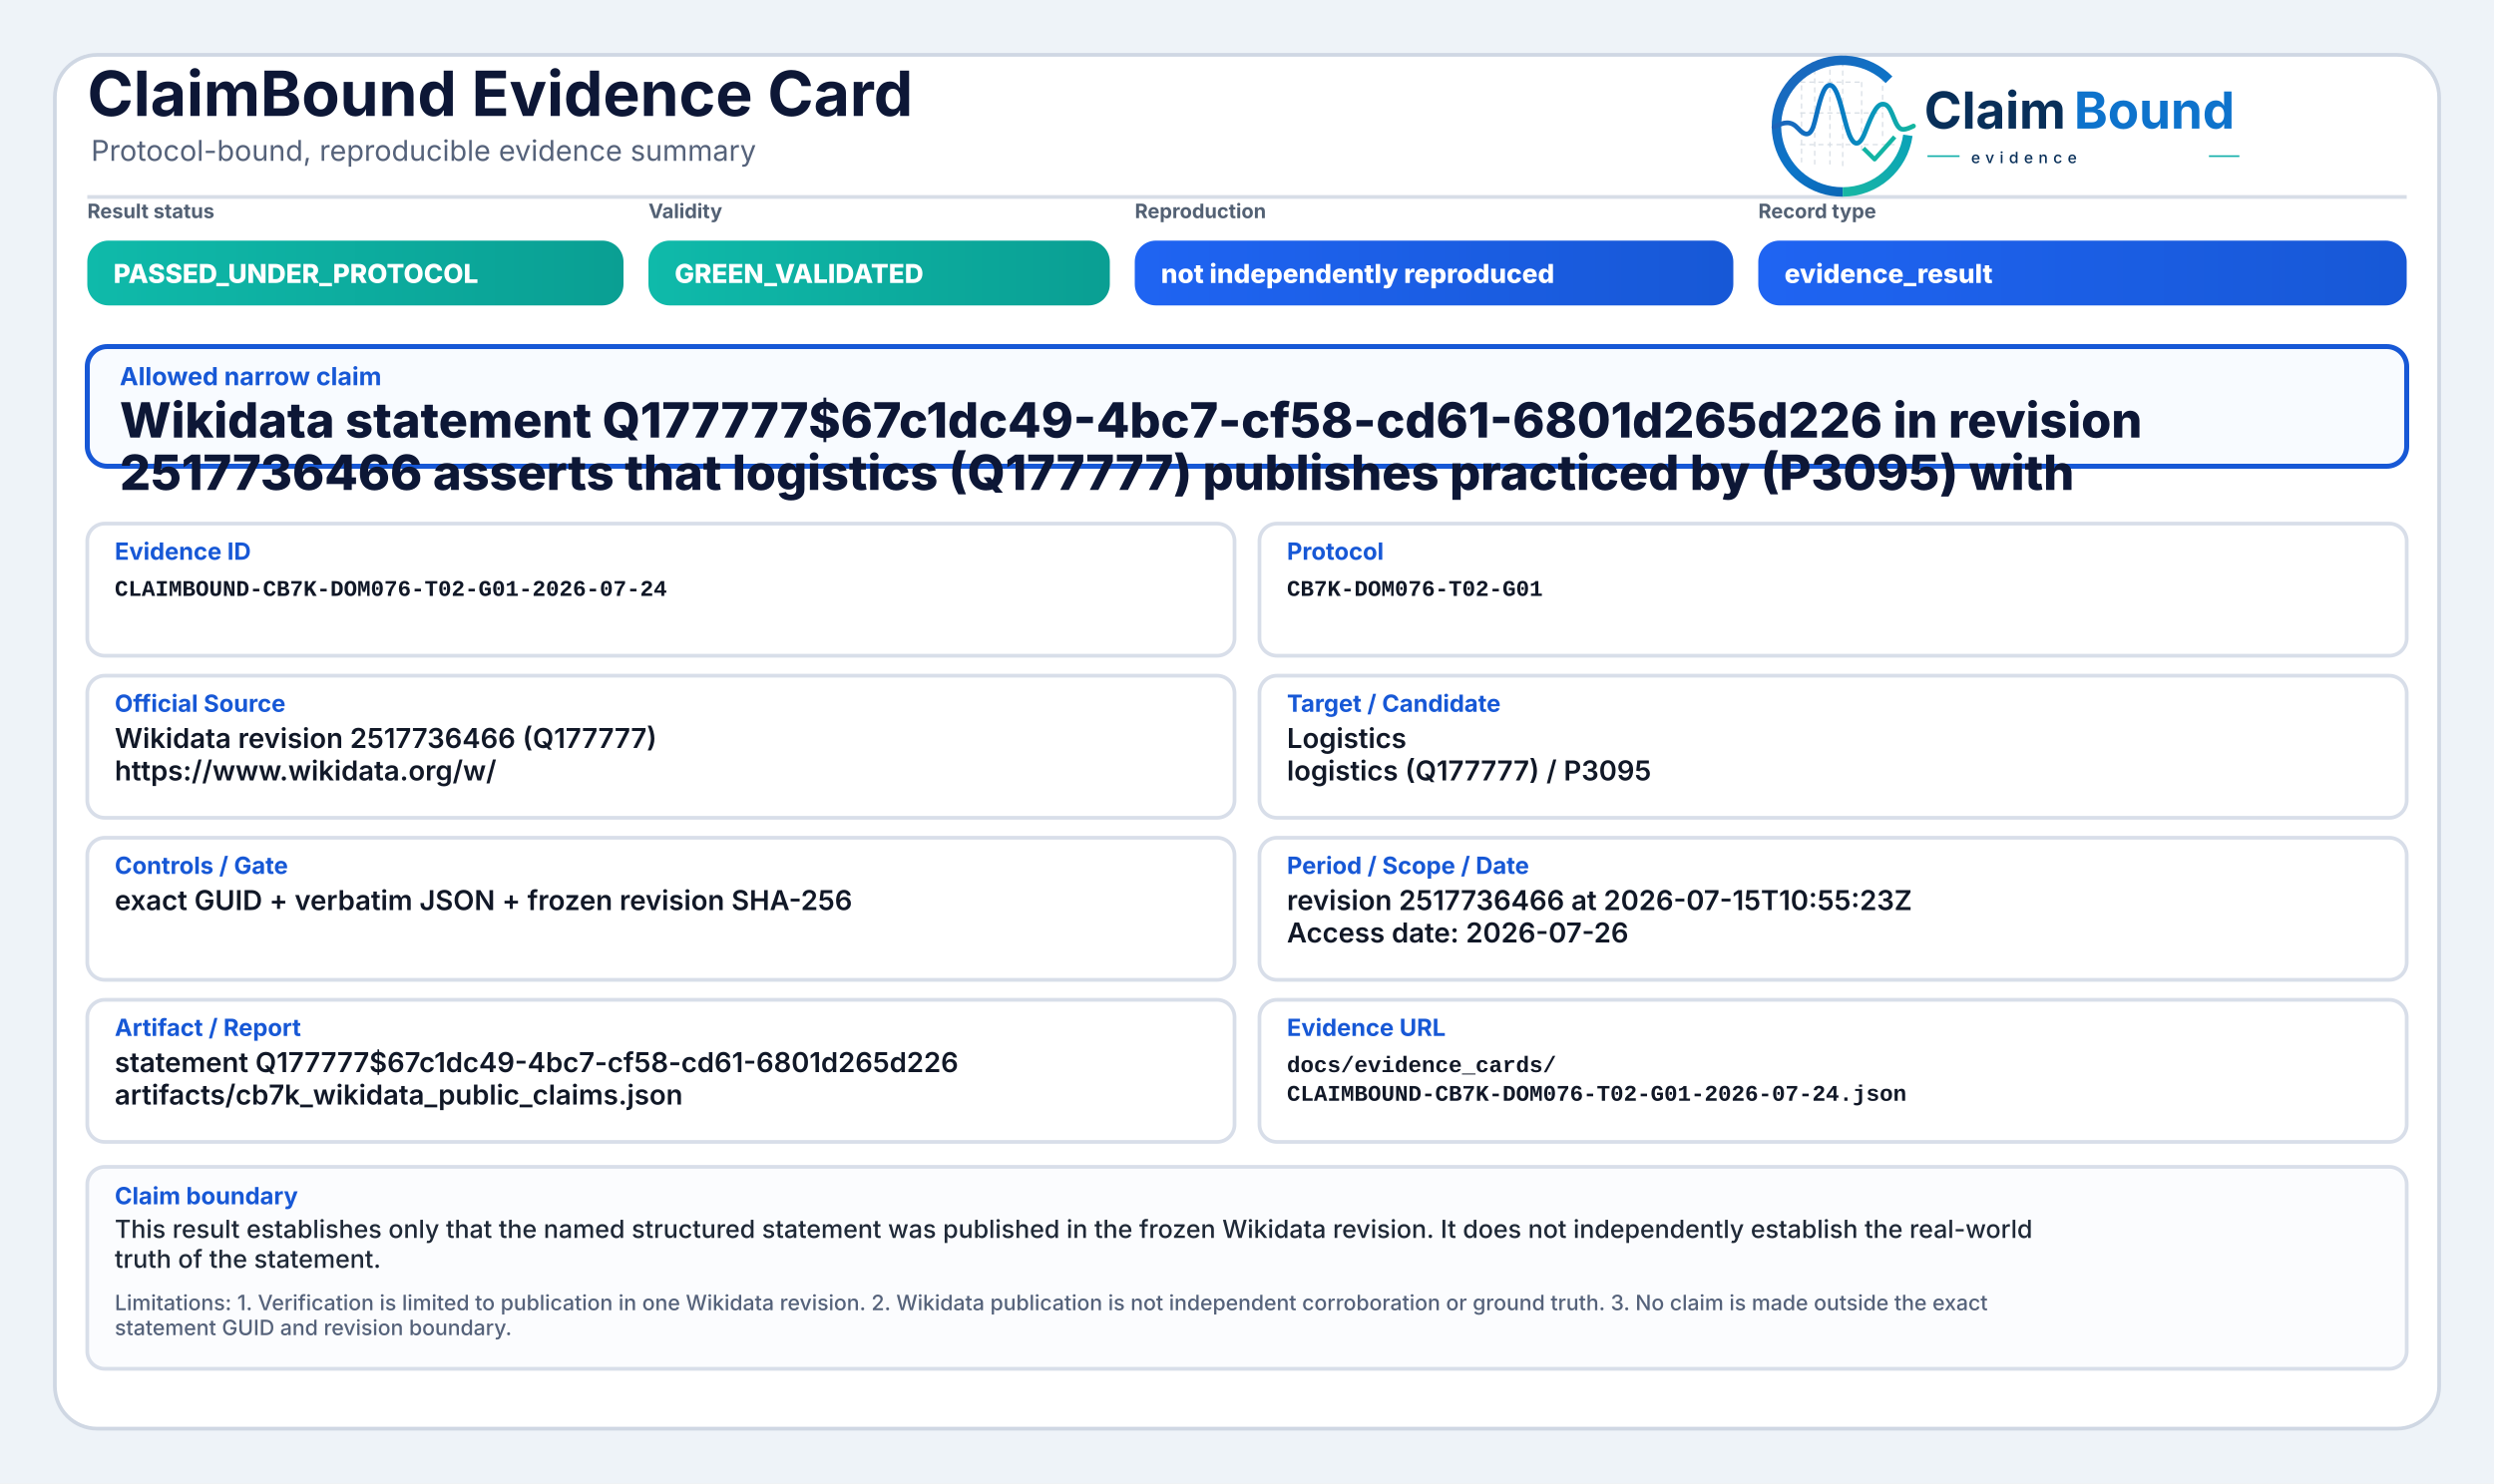
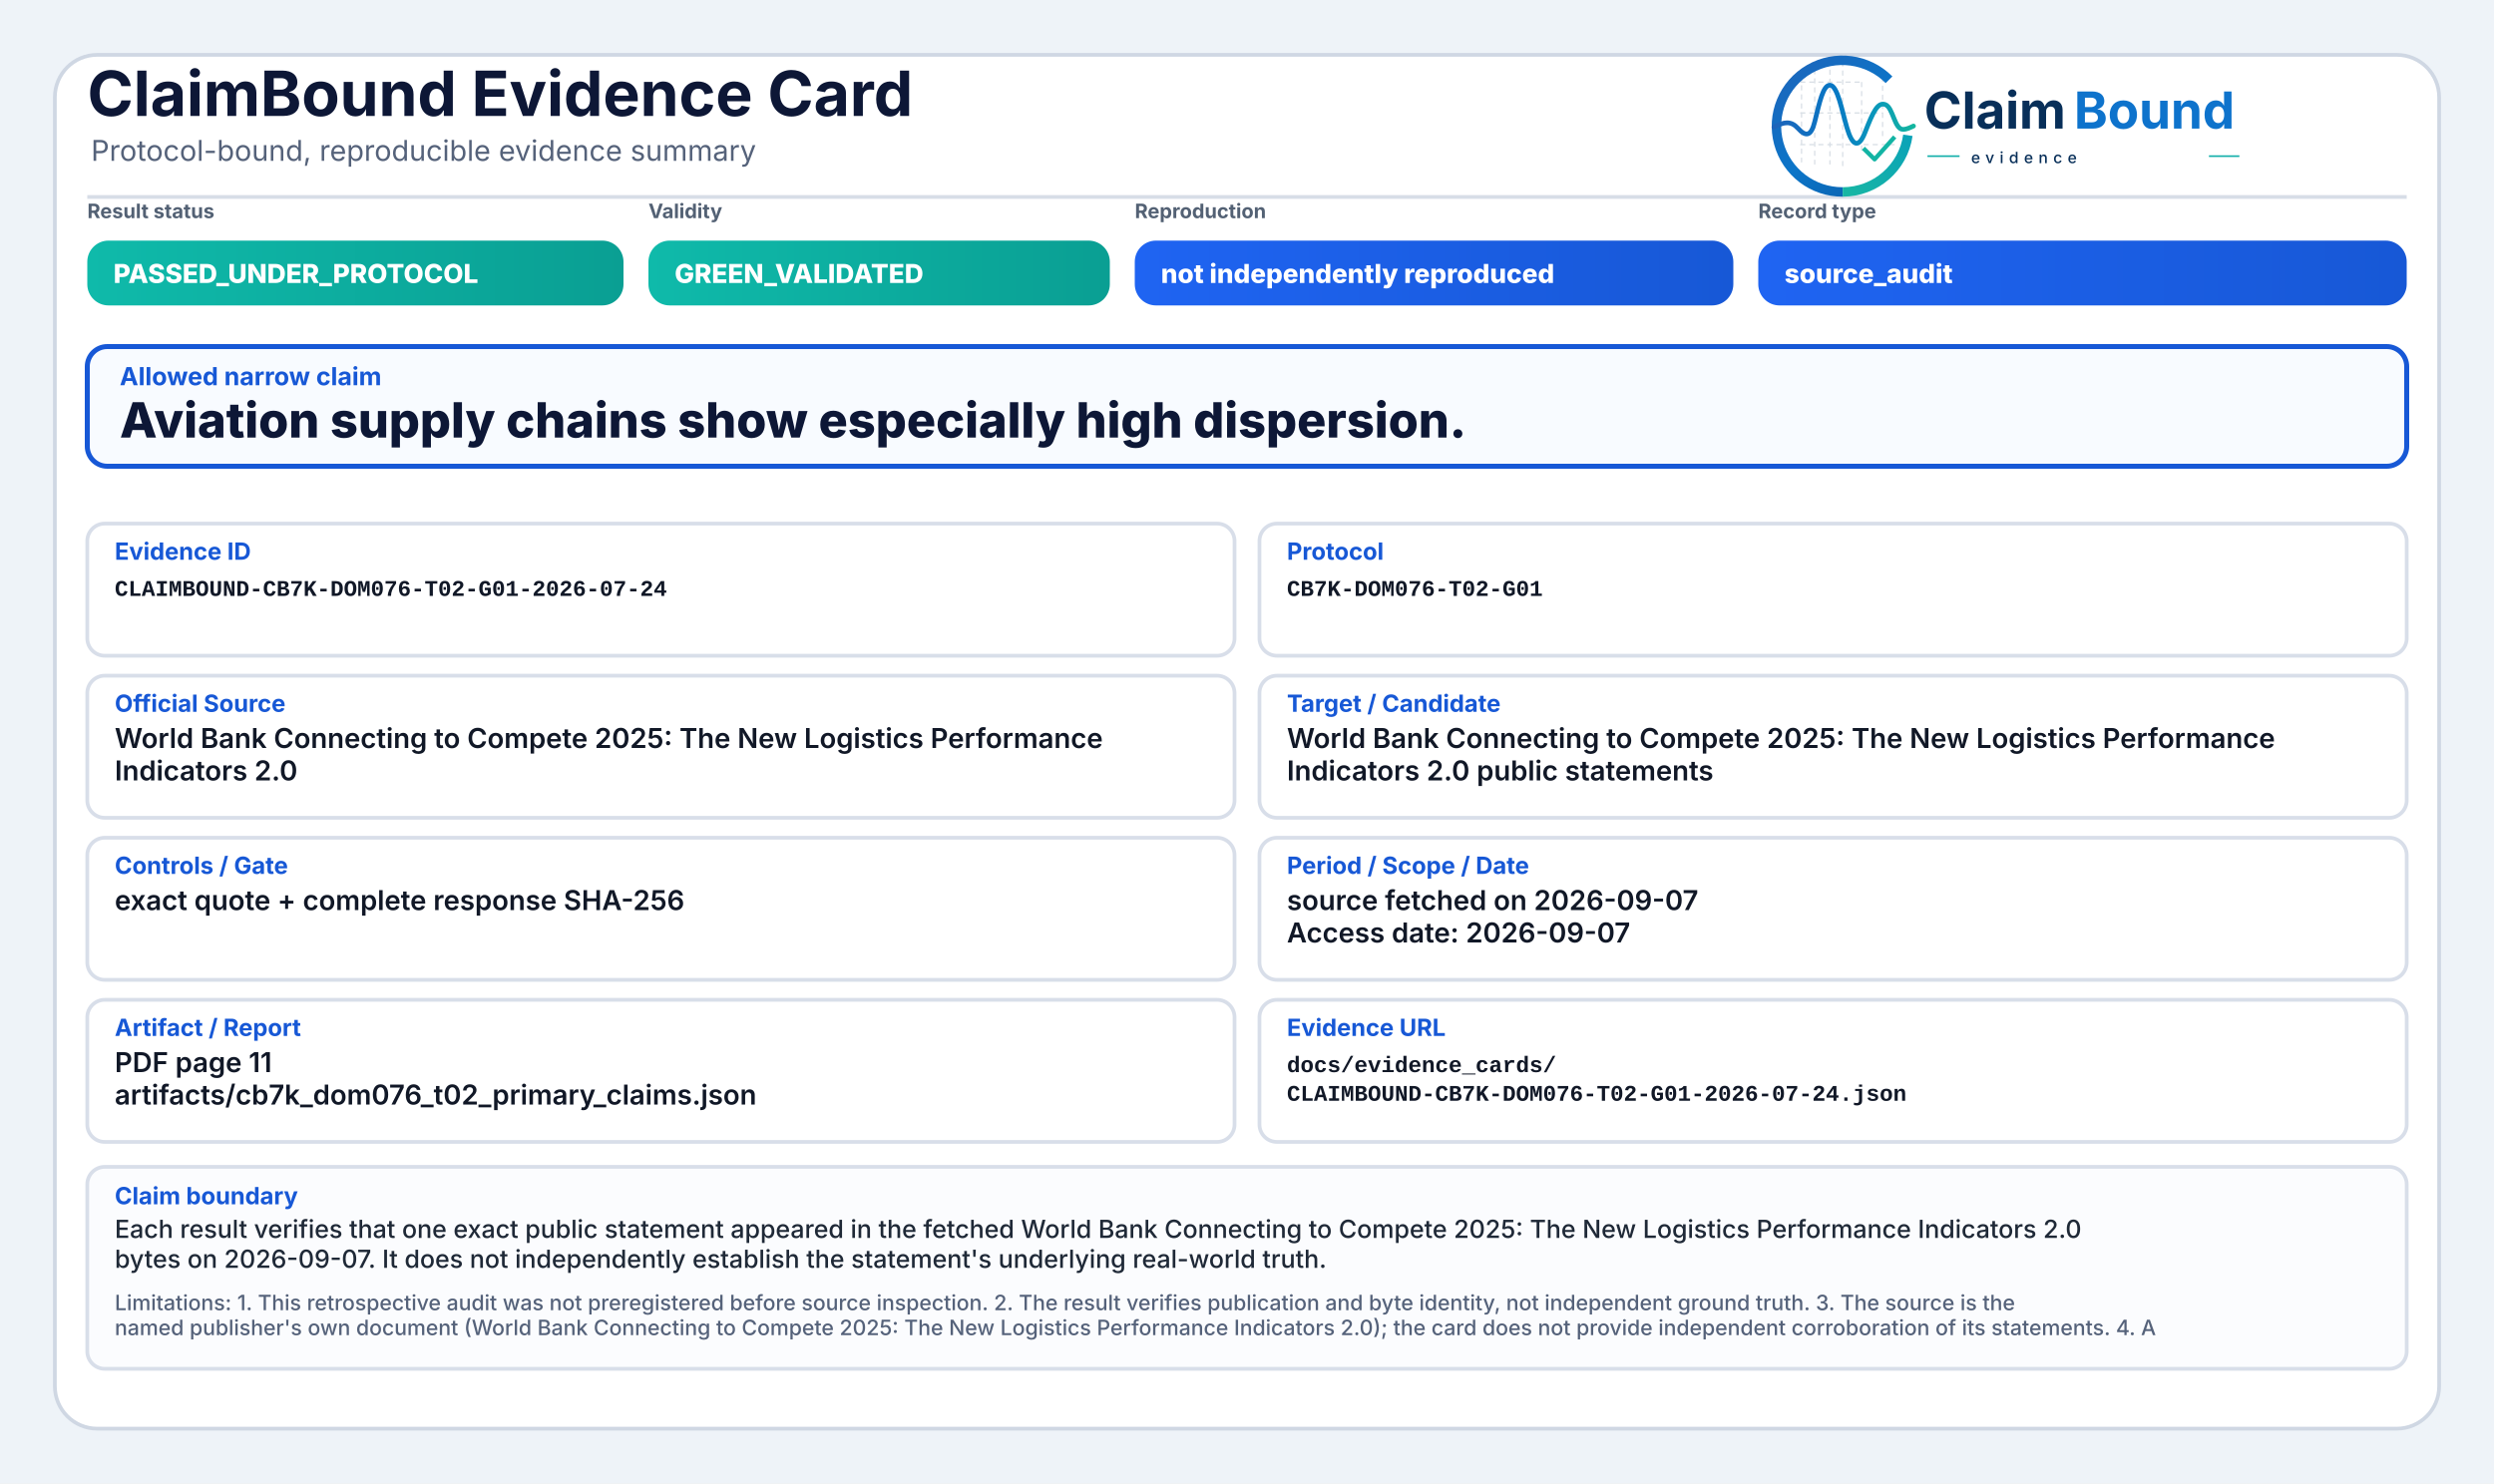
<svg xmlns="http://www.w3.org/2000/svg" width="2000" height="1190" viewBox="0 0 2000 1190" role="img" aria-label="ClaimBound Evidence Card">
  <defs>
    <linearGradient id="greenGrad" x1="0" y1="0" x2="1" y2="0">
      <stop offset="0%" stop-color="#0fbaaa" />
      <stop offset="100%" stop-color="#0a9f93" />
    </linearGradient>
    <linearGradient id="yellowGrad" x1="0" y1="0" x2="1" y2="0">
      <stop offset="0%" stop-color="#fbbf24" />
      <stop offset="100%" stop-color="#d97706" />
    </linearGradient>
    <linearGradient id="amberGrad" x1="0" y1="0" x2="1" y2="0">
      <stop offset="0%" stop-color="#f97316" />
      <stop offset="100%" stop-color="#c2410c" />
    </linearGradient>
    <linearGradient id="redGrad" x1="0" y1="0" x2="1" y2="0">
      <stop offset="0%" stop-color="#ef4444" />
      <stop offset="100%" stop-color="#b91c1c" />
    </linearGradient>
    <linearGradient id="grayGrad" x1="0" y1="0" x2="1" y2="0">
      <stop offset="0%" stop-color="#64748b" />
      <stop offset="100%" stop-color="#475569" />
    </linearGradient>
    <linearGradient id="blueGrad" x1="0" y1="0" x2="1" y2="0">
      <stop offset="0%" stop-color="#1f64f2" />
      <stop offset="100%" stop-color="#1758d6" />
    </linearGradient>
    <linearGradient id="logoRingBlue" x1="73" y1="453" x2="348" y2="793" gradientUnits="userSpaceOnUse">
      <stop offset="0" stop-color="#1E64BA" />
      <stop offset="0.55" stop-color="#0C75C8" />
      <stop offset="1" stop-color="#0A5FAB" />
    </linearGradient>
    <linearGradient id="logoRingTeal" x1="221" y1="792" x2="403" y2="594" gradientUnits="userSpaceOnUse">
      <stop offset="0" stop-color="#18B7A3" />
      <stop offset="1" stop-color="#089EBC" />
    </linearGradient>
    <linearGradient id="logoSignalGradient" x1="61" y1="628" x2="404" y2="628" gradientUnits="userSpaceOnUse">
      <stop offset="0" stop-color="#1E64BA" />
      <stop offset="0.43" stop-color="#0877C4" />
      <stop offset="0.72" stop-color="#0A97BB" />
      <stop offset="1" stop-color="#14B69E" />
    </linearGradient>
  </defs>
  <rect x="0" y="0" width="2000" height="1190" fill="#eef3f8" />
  <rect x="44" y="44" width="1912" height="1102" rx="34" fill="#ffffff" stroke="#cfd7e3" stroke-width="3" />
  <path d="M70 158 H1930" stroke="#d7dde7" stroke-width="3" />
  <text x="70" y="93" font-family="Inter, Segoe UI, Arial, sans-serif" font-size="50" font-weight="750" fill="#0d1736">ClaimBound Evidence Card</text>
  <text x="73" y="129" font-family="Inter, Segoe UI, Arial, sans-serif" font-size="23" font-weight="400" fill="#55627a">Protocol-bound, reproducible evidence summary</text>
  <g aria-label="ClaimBound evidence logo" transform="translate(1415,52) scale(0.33) translate(-40,-478)">
    <g stroke-linecap="butt" stroke-linejoin="round">
      <g stroke="#CBD3DC" stroke-width="3.2" stroke-linecap="round" stroke-dasharray="10 12" opacity="0.72">
        <path d="M130 507V714" />
        <path d="M162 490V719" />
        <path d="M199 491V719" />
        <path d="M230 471V726" />
        <path d="M276 521V690" />
        <path d="M327 508V650" />
        <path d="M128 520H277" />
        <path d="M128 595H327" />
        <path d="M128 672H355" />
      </g>
      <path d="M342.6 514.3A160 160 0 1 0 230 787" fill="none" stroke="url(#logoRingBlue)" stroke-width="23" />
      <path d="M230 787A160 160 0 0 0 388.4 649.3" fill="none" stroke="url(#logoRingTeal)" stroke-width="23" />
      <path d="M63 629.5C87 616.4 104.3 613.6 121.2 632.2C140.7 653.8 153.4 651.6 162.1 616.2C173.8 568.5 182.5 527.5 198.9 527.5C217.5 527.5 228.4 590.6 240.3 630.8C253.4 675.4 268.6 682.8 284.6 641.5C303.5 592.9 315.2 567.6 333.7 574.7C352.6 582 355.7 635.1 376.6 634.9C386.2 634.8 394 630.4 402 626.8" fill="none" stroke="url(#logoSignalGradient)" stroke-width="11.5" stroke-linecap="round" />
      <path d="M284 684.5L307.5 707.7L353 657" fill="none" stroke="#12B4A4" stroke-width="10.5" stroke-linecap="square" />
    </g>
    <text x="428" y="633" font-family="Inter, Segoe UI, Arial, sans-serif" font-size="124" font-weight="750" fill="#082F59" text-rendering="geometricPrecision">Claim</text>
    <text x="792" y="633" font-family="Inter, Segoe UI, Arial, sans-serif" font-size="124" font-weight="750" fill="#0E73CC" text-rendering="geometricPrecision">Bound</text>
    <line x1="436" y1="700" x2="514" y2="700" stroke="#11AFA9" stroke-width="4" />
    <text x="542" y="717" font-family="Inter, Segoe UI, Arial, sans-serif" font-size="38" font-weight="500" letter-spacing="13" fill="#082F59">evidence</text>
    <line x1="1120" y1="700" x2="1194" y2="700" stroke="#11AFA9" stroke-width="4" />
  </g>
  <text x="70" y="175" font-family="Inter, Segoe UI, Arial, sans-serif" font-size="16" font-weight="650" fill="#536174">Result status</text>
  <rect x="70" y="193" width="430" height="52" rx="17" fill="url(#greenGrad)" />
  <text x="91" y="227" font-family="Inter, Segoe UI, Arial, sans-serif" font-size="21" font-weight="800" fill="#ffffff">PASSED_UNDER_PROTOCOL</text>
  <text x="520" y="175" font-family="Inter, Segoe UI, Arial, sans-serif" font-size="16" font-weight="650" fill="#536174">Validity</text>
  <rect x="520" y="193" width="370" height="52" rx="17" fill="url(#greenGrad)" />
  <text x="541" y="227" font-family="Inter, Segoe UI, Arial, sans-serif" font-size="21" font-weight="800" fill="#ffffff">GREEN_VALIDATED</text>
  <text x="910" y="175" font-family="Inter, Segoe UI, Arial, sans-serif" font-size="16" font-weight="650" fill="#536174">Reproduction</text>
  <rect x="910" y="193" width="480" height="52" rx="17" fill="url(#blueGrad)" />
  <text x="931" y="227" font-family="Inter, Segoe UI, Arial, sans-serif" font-size="21" font-weight="800" fill="#ffffff">not independently reproduced</text>
  <text x="1410" y="175" font-family="Inter, Segoe UI, Arial, sans-serif" font-size="16" font-weight="650" fill="#536174">Record type</text>
  <rect x="1410" y="193" width="520" height="52" rx="17" fill="url(#blueGrad)" />
-   <text x="1431" y="227" font-family="Inter, Segoe UI, Arial, sans-serif" font-size="21" font-weight="800" fill="#ffffff">evidence_result</text>
+   <text x="1431" y="227" font-family="Inter, Segoe UI, Arial, sans-serif" font-size="21" font-weight="800" fill="#ffffff">source_audit</text>
  <rect x="70" y="278" width="1860" height="96" rx="16" fill="#f8fbff" stroke="#1758d6" stroke-width="4" />
  <text x="96" y="309" font-family="Inter, Segoe UI, Arial, sans-serif" font-size="20" font-weight="750" fill="#1758d6">Allowed narrow claim</text>
-   <text x="96" y="351" font-family="Inter, Segoe UI, Arial, sans-serif" font-size="39" font-weight="800" fill="#0d1736">Wikidata statement Q177777$67c1dc49-4bc7-cf58-cd61-6801d265d226 in revision</text>
-   <text x="96" y="393" font-family="Inter, Segoe UI, Arial, sans-serif" font-size="39" font-weight="800" fill="#0d1736">2517736466 asserts that logistics (Q177777) publishes practiced by (P3095) with</text>
+   <text x="96" y="351" font-family="Inter, Segoe UI, Arial, sans-serif" font-size="39" font-weight="800" fill="#0d1736">Aviation supply chains show especially high dispersion.</text>
  <rect x="70" y="420" width="920" height="106" rx="14" fill="#ffffff" stroke="#d8dee9" stroke-width="3" />
  <text x="92" y="449" font-family="Inter, Segoe UI, Arial, sans-serif" font-size="19" font-weight="750" fill="#1758d6">Evidence ID</text>
  <text x="92" y="478" font-family="SFMono-Regular, Consolas, Liberation Mono, monospace" font-size="18" font-weight="600" fill="#111827">CLAIMBOUND-CB7K-DOM076-T02-G01-2026-07-24</text>
  <rect x="1010" y="420" width="920" height="106" rx="14" fill="#ffffff" stroke="#d8dee9" stroke-width="3" />
  <text x="1032" y="449" font-family="Inter, Segoe UI, Arial, sans-serif" font-size="19" font-weight="750" fill="#1758d6">Protocol</text>
  <text x="1032" y="478" font-family="SFMono-Regular, Consolas, Liberation Mono, monospace" font-size="18" font-weight="600" fill="#111827">CB7K-DOM076-T02-G01</text>
  <rect x="70" y="542" width="920" height="114" rx="14" fill="#ffffff" stroke="#d8dee9" stroke-width="3" />
  <text x="92" y="571" font-family="Inter, Segoe UI, Arial, sans-serif" font-size="19" font-weight="750" fill="#1758d6">Official Source</text>
-   <text x="92" y="600" font-family="Inter, Segoe UI, Arial, sans-serif" font-size="22" font-weight="600" fill="#111827">Wikidata revision 2517736466 (Q177777)</text>
-   <text x="92" y="626" font-family="Inter, Segoe UI, Arial, sans-serif" font-size="22" font-weight="600" fill="#111827">https://www.wikidata.org/w/</text>
+   <text x="92" y="600" font-family="Inter, Segoe UI, Arial, sans-serif" font-size="22" font-weight="600" fill="#111827">World Bank Connecting to Compete 2025: The New Logistics Performance</text>
+   <text x="92" y="626" font-family="Inter, Segoe UI, Arial, sans-serif" font-size="22" font-weight="600" fill="#111827">Indicators 2.0</text>
  <rect x="1010" y="542" width="920" height="114" rx="14" fill="#ffffff" stroke="#d8dee9" stroke-width="3" />
  <text x="1032" y="571" font-family="Inter, Segoe UI, Arial, sans-serif" font-size="19" font-weight="750" fill="#1758d6">Target / Candidate</text>
-   <text x="1032" y="600" font-family="Inter, Segoe UI, Arial, sans-serif" font-size="22" font-weight="600" fill="#111827">Logistics</text>
-   <text x="1032" y="626" font-family="Inter, Segoe UI, Arial, sans-serif" font-size="22" font-weight="600" fill="#111827">logistics (Q177777) / P3095</text>
+   <text x="1032" y="600" font-family="Inter, Segoe UI, Arial, sans-serif" font-size="22" font-weight="600" fill="#111827">World Bank Connecting to Compete 2025: The New Logistics Performance</text>
+   <text x="1032" y="626" font-family="Inter, Segoe UI, Arial, sans-serif" font-size="22" font-weight="600" fill="#111827">Indicators 2.0 public statements</text>
  <rect x="70" y="672" width="920" height="114" rx="14" fill="#ffffff" stroke="#d8dee9" stroke-width="3" />
  <text x="92" y="701" font-family="Inter, Segoe UI, Arial, sans-serif" font-size="19" font-weight="750" fill="#1758d6">Controls / Gate</text>
-   <text x="92" y="730" font-family="Inter, Segoe UI, Arial, sans-serif" font-size="22" font-weight="600" fill="#111827">exact GUID + verbatim JSON + frozen revision SHA-256</text>
+   <text x="92" y="730" font-family="Inter, Segoe UI, Arial, sans-serif" font-size="22" font-weight="600" fill="#111827">exact quote + complete response SHA-256</text>
  <rect x="1010" y="672" width="920" height="114" rx="14" fill="#ffffff" stroke="#d8dee9" stroke-width="3" />
  <text x="1032" y="701" font-family="Inter, Segoe UI, Arial, sans-serif" font-size="19" font-weight="750" fill="#1758d6">Period / Scope / Date</text>
-   <text x="1032" y="730" font-family="Inter, Segoe UI, Arial, sans-serif" font-size="22" font-weight="600" fill="#111827">revision 2517736466 at 2026-07-15T10:55:23Z</text>
-   <text x="1032" y="756" font-family="Inter, Segoe UI, Arial, sans-serif" font-size="22" font-weight="600" fill="#111827">Access date: 2026-07-26</text>
+   <text x="1032" y="730" font-family="Inter, Segoe UI, Arial, sans-serif" font-size="22" font-weight="600" fill="#111827">source fetched on 2026-09-07</text>
+   <text x="1032" y="756" font-family="Inter, Segoe UI, Arial, sans-serif" font-size="22" font-weight="600" fill="#111827">Access date: 2026-09-07</text>
  <rect x="70" y="802" width="920" height="114" rx="14" fill="#ffffff" stroke="#d8dee9" stroke-width="3" />
  <text x="92" y="831" font-family="Inter, Segoe UI, Arial, sans-serif" font-size="19" font-weight="750" fill="#1758d6">Artifact / Report</text>
-   <text x="92" y="860" font-family="Inter, Segoe UI, Arial, sans-serif" font-size="22" font-weight="600" fill="#111827">statement Q177777$67c1dc49-4bc7-cf58-cd61-6801d265d226</text>
-   <text x="92" y="886" font-family="Inter, Segoe UI, Arial, sans-serif" font-size="22" font-weight="600" fill="#111827">artifacts/cb7k_wikidata_public_claims.json</text>
+   <text x="92" y="860" font-family="Inter, Segoe UI, Arial, sans-serif" font-size="22" font-weight="600" fill="#111827">PDF page 11</text>
+   <text x="92" y="886" font-family="Inter, Segoe UI, Arial, sans-serif" font-size="22" font-weight="600" fill="#111827">artifacts/cb7k_dom076_t02_primary_claims.json</text>
  <rect x="1010" y="802" width="920" height="114" rx="14" fill="#ffffff" stroke="#d8dee9" stroke-width="3" />
  <text x="1032" y="831" font-family="Inter, Segoe UI, Arial, sans-serif" font-size="19" font-weight="750" fill="#1758d6">Evidence URL</text>
  <text x="1032" y="860" font-family="SFMono-Regular, Consolas, Liberation Mono, monospace" font-size="18" font-weight="600" fill="#111827">docs/evidence_cards/</text>
  <text x="1032" y="883" font-family="SFMono-Regular, Consolas, Liberation Mono, monospace" font-size="18" font-weight="600" fill="#111827">CLAIMBOUND-CB7K-DOM076-T02-G01-2026-07-24.json</text>
  <rect x="70" y="936" width="1860" height="162" rx="14" fill="#fbfcfe" stroke="#d8dee9" stroke-width="3" />
  <text x="92" y="966" font-family="Inter, Segoe UI, Arial, sans-serif" font-size="19" font-weight="750" fill="#1758d6">Claim boundary</text>
-   <text x="92" y="993" font-family="Inter, Segoe UI, Arial, sans-serif" font-size="20" font-weight="500" fill="#1f2937">This result establishes only that the named structured statement was published in the frozen Wikidata revision. It does not independently establish the real-world</text>
-   <text x="92" y="1017" font-family="Inter, Segoe UI, Arial, sans-serif" font-size="20" font-weight="500" fill="#1f2937">truth of the statement.</text>
-   <text x="92" y="1051" font-family="Inter, Segoe UI, Arial, sans-serif" font-size="17" font-weight="500" fill="#55627a">Limitations: 1. Verification is limited to publication in one Wikidata revision. 2. Wikidata publication is not independent corroboration or ground truth. 3. No claim is made outside the exact</text>
-   <text x="92" y="1071" font-family="Inter, Segoe UI, Arial, sans-serif" font-size="17" font-weight="500" fill="#55627a">statement GUID and revision boundary.</text>
+   <text x="92" y="993" font-family="Inter, Segoe UI, Arial, sans-serif" font-size="20" font-weight="500" fill="#1f2937">Each result verifies that one exact public statement appeared in the fetched World Bank Connecting to Compete 2025: The New Logistics Performance Indicators 2.0</text>
+   <text x="92" y="1017" font-family="Inter, Segoe UI, Arial, sans-serif" font-size="20" font-weight="500" fill="#1f2937">bytes on 2026-09-07. It does not independently establish the statement's underlying real-world truth.</text>
+   <text x="92" y="1051" font-family="Inter, Segoe UI, Arial, sans-serif" font-size="17" font-weight="500" fill="#55627a">Limitations: 1. This retrospective audit was not preregistered before source inspection. 2. The result verifies publication and byte identity, not independent ground truth. 3. The source is the</text>
+   <text x="92" y="1071" font-family="Inter, Segoe UI, Arial, sans-serif" font-size="17" font-weight="500" fill="#55627a">named publisher's own document (World Bank Connecting to Compete 2025: The New Logistics Performance Indicators 2.0); the card does not provide independent corroboration of its statements. 4. A</text>
</svg>
